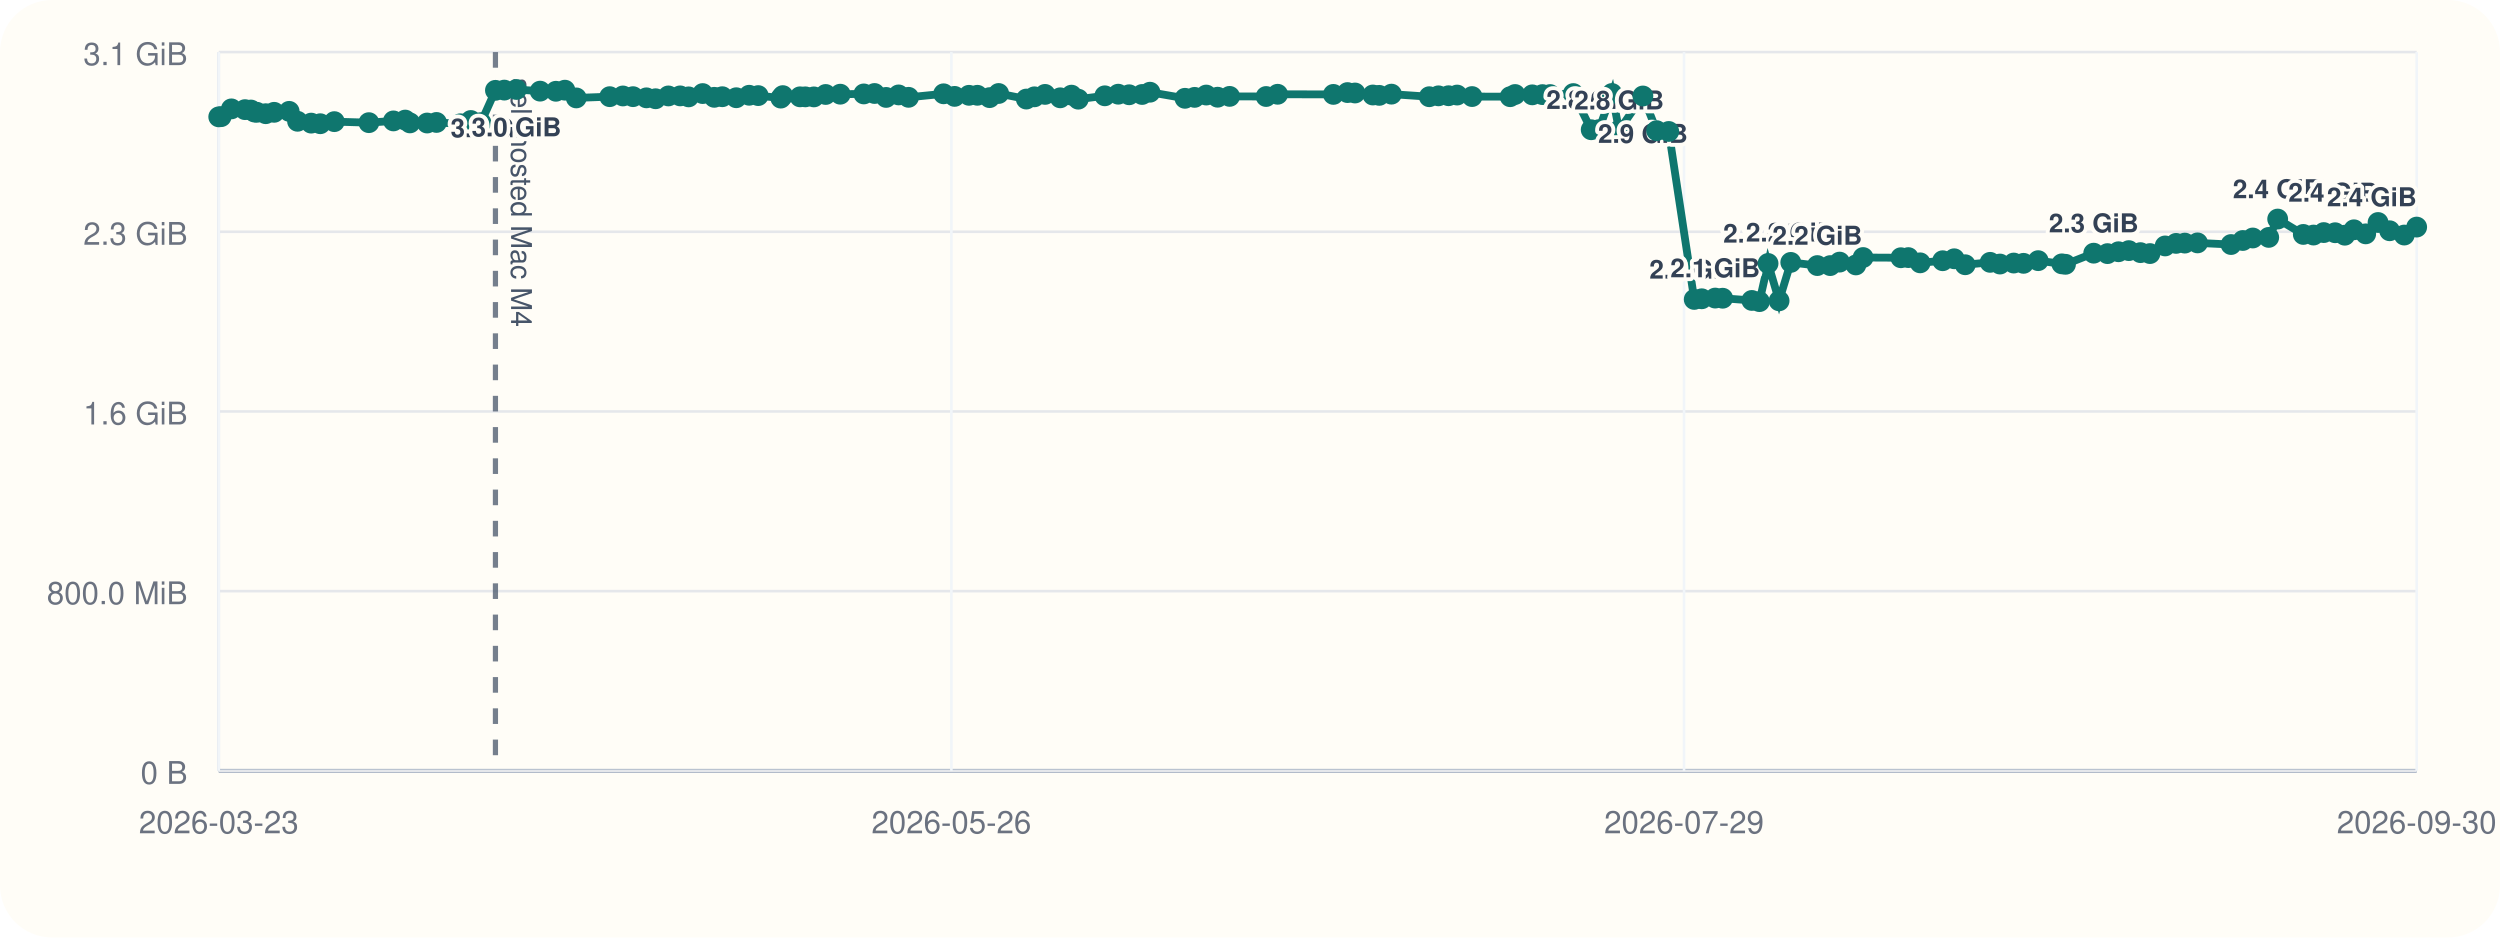
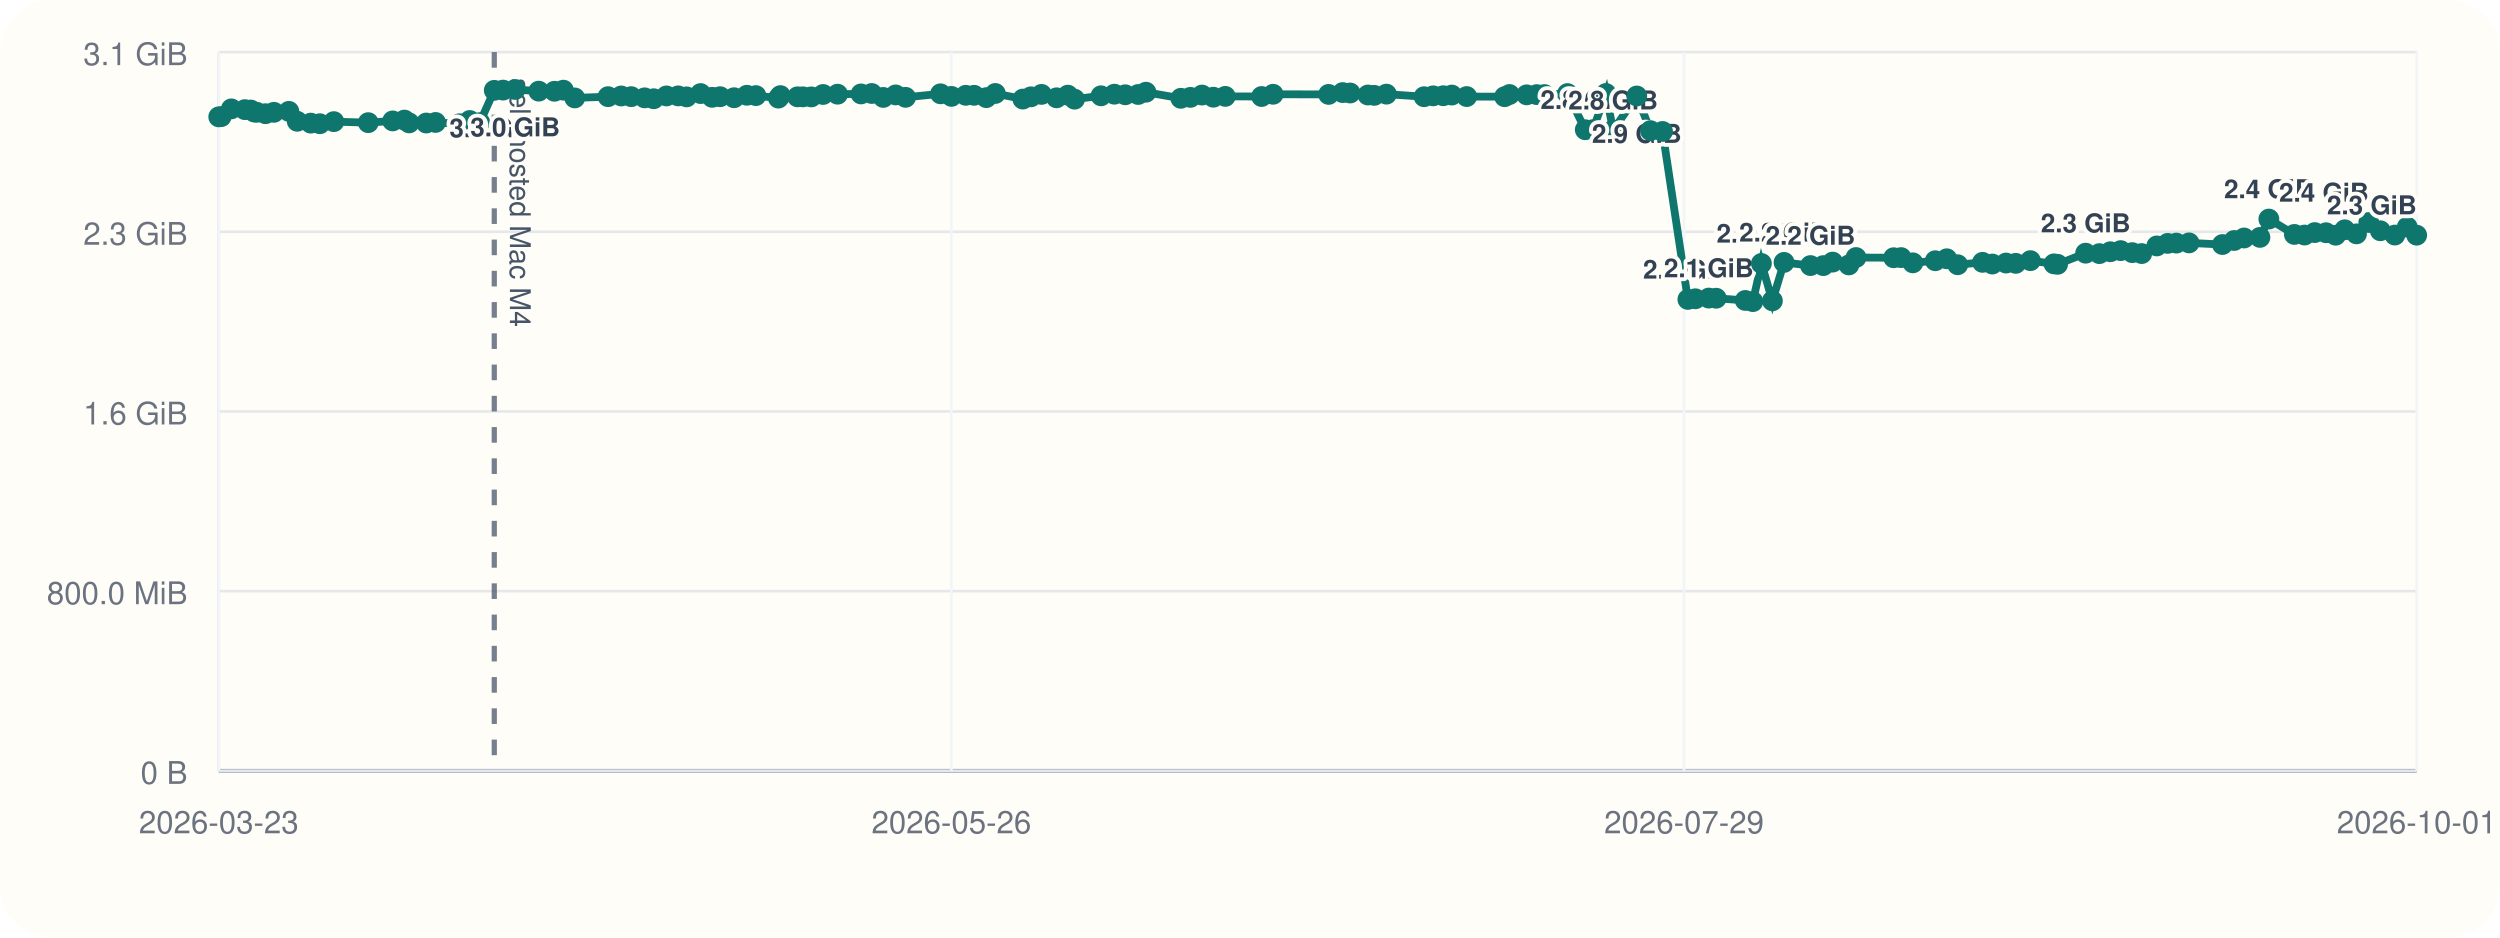
<svg xmlns="http://www.w3.org/2000/svg" viewBox="0 0 960 360">
  <rect width="960" height="360" rx="20" fill="#fffdf7" />
  <line x1="84" y1="296" x2="928" y2="296" stroke="#cbd5e1" stroke-width="1" />
  <line x1="84" y1="20" x2="84" y2="296" stroke="#cbd5e1" stroke-width="1" />
  <line x1="84" y1="296.00" x2="928" y2="296.00" stroke="#94a3b8" stroke-width="1.5" />
  <line x1="84" y1="296.00" x2="928" y2="296.00" stroke="#e5e7eb" stroke-width="1" />
  <text x="72" y="301.00" text-anchor="end" font-size="12" font-family="Helvetica, Arial, sans-serif" fill="#6b7280">0 B</text>
  <line x1="84" y1="227.00" x2="928" y2="227.00" stroke="#e5e7eb" stroke-width="1" />
  <text x="72" y="232.00" text-anchor="end" font-size="12" font-family="Helvetica, Arial, sans-serif" fill="#6b7280">800.0 MiB</text>
  <line x1="84" y1="158.00" x2="928" y2="158.00" stroke="#e5e7eb" stroke-width="1" />
  <text x="72" y="163.00" text-anchor="end" font-size="12" font-family="Helvetica, Arial, sans-serif" fill="#6b7280">1.6 GiB</text>
  <line x1="84" y1="89.00" x2="928" y2="89.00" stroke="#e5e7eb" stroke-width="1" />
  <text x="72" y="94.00" text-anchor="end" font-size="12" font-family="Helvetica, Arial, sans-serif" fill="#6b7280">2.3 GiB</text>
  <line x1="84" y1="20.00" x2="928" y2="20.00" stroke="#e5e7eb" stroke-width="1" />
  <text x="72" y="25.00" text-anchor="end" font-size="12" font-family="Helvetica, Arial, sans-serif" fill="#6b7280">3.1 GiB</text>
  <line x1="84.00" y1="20" x2="84.00" y2="296" stroke="#f1f5f9" stroke-width="1" />
  <text x="84.00" y="320" text-anchor="middle" font-size="12" font-family="Helvetica, Arial, sans-serif" fill="#6b7280">2026-03-23</text>
  <line x1="365.33" y1="20" x2="365.33" y2="296" stroke="#f1f5f9" stroke-width="1" />
  <text x="365.33" y="320" text-anchor="middle" font-size="12" font-family="Helvetica, Arial, sans-serif" fill="#6b7280">2026-05-26</text>
  <line x1="646.67" y1="20" x2="646.67" y2="296" stroke="#f1f5f9" stroke-width="1" />
  <text x="646.67" y="320" text-anchor="middle" font-size="12" font-family="Helvetica, Arial, sans-serif" fill="#6b7280">2026-07-29</text>
  <line x1="928.00" y1="20" x2="928.00" y2="296" stroke="#f1f5f9" stroke-width="1" />
-   <text x="928.00" y="320" text-anchor="middle" font-size="12" font-family="Helvetica, Arial, sans-serif" fill="#6b7280">2026-09-30</text>
-   <line x1="190.25" y1="20" x2="190.25" y2="296" stroke="#475569" stroke-width="2" stroke-dasharray="6 6" opacity="0.75" />
-   <text x="196.25" y="30" transform="rotate(90 196.25 30)" font-size="11" font-family="Helvetica, Arial, sans-serif" fill="#475569">self-hosted Mac M4</text>
-   <polyline fill="none" stroke="#0f766e" stroke-width="3" points="84.00,44.87 84.92,44.79 88.86,41.81 94.08,42.10 96.36,42.25 97.71,43.02 98.65,43.12 102.04,43.66 105.27,43.13 111.04,42.76 114.26,46.57 119.50,47.28 122.99,47.51 128.38,46.71 141.66,47.10 151.08,46.43 155.60,46.11 157.42,47.19 164.02,47.24 167.61,47.02 176.80,47.53 180.80,46.27 184.68,47.09 190.25,34.69 193.66,34.60 198.31,34.36 207.41,35.00 213.47,35.05 216.92,34.63 221.29,37.60 234.13,37.12 239.20,36.85 243.08,37.12 248.23,37.57 251.75,37.92 256.66,36.84 261.18,36.82 264.43,37.20 269.83,35.93 274.28,37.37 277.36,37.14 282.73,37.53 287.68,36.58 291.15,36.71 299.83,37.67 300.60,36.72 307.20,37.18 309.25,37.19 312.53,37.21 317.06,36.28 322.66,36.17 331.71,36.07 335.82,35.90 340.27,37.41 345.07,36.45 348.88,37.37 362.35,36.02 366.57,37.01 372.09,36.60 375.31,36.59 380.01,37.49 383.48,35.90 394.11,38.04 397.22,37.18 401.30,36.25 407.12,37.56 411.46,36.54 414.06,38.08 424.25,36.79 429.40,36.17 433.59,36.39 438.57,36.28 441.59,35.41 455.03,37.75 458.73,37.39 463.20,36.50 467.57,37.33 472.17,37.01 486.19,37.06 490.61,36.20 512.02,36.25 517.44,35.55 520.32,35.71 527.17,36.48 529.63,36.62 534.32,36.15 548.84,37.14 552.37,36.80 556.24,36.76 559.53,36.50 565.27,37.08 579.90,37.13 581.79,36.29 588.39,36.42 592.29,36.33 595.23,36.31 604.15,35.93 611.02,49.82 613.96,49.79 618.99,35.90 621.73,50.03 630.87,36.86 636.14,50.17 640.80,50.48 650.58,114.98 653.47,114.73 658.63,114.46 661.50,114.52 672.70,115.37 675.63,115.82 678.93,101.17 683.17,115.52 687.66,100.76 697.85,101.98 702.80,101.99 706.41,100.65 712.66,101.73 715.43,98.89 729.94,98.97 732.80,98.92 737.34,100.93 745.99,100.12 750.42,99.37 754.64,101.66 764.21,100.74 767.99,101.39 773.28,101.01 777.04,101.12 782.67,100.09 791.75,101.32 793.15,101.49 803.98,97.22 809.27,97.39 813.51,96.67 817.47,96.24 821.94,97.01 825.59,97.37 831.41,94.44 835.62,93.46 838.97,93.35 843.85,93.27 856.72,93.90 861.24,92.35 865.07,91.39 871.19,91.16 874.63,84.12 884.47,90.02 888.39,90.26 892.33,89.31 896.69,89.37 900.40,90.32 903.92,88.24 908.43,89.80 913.17,85.44 917.63,88.61 923.23,90.26 928.00,87.20" />
+   <text x="928.00" y="320" text-anchor="middle" font-size="12" font-family="Helvetica, Arial, sans-serif" fill="#6b7280">2026-10-01</text>
+   <line x1="189.80" y1="20" x2="189.80" y2="296" stroke="#475569" stroke-width="2" stroke-dasharray="6 6" opacity="0.75" />
+   <text x="195.80" y="30" transform="rotate(90 195.80 30)" font-size="11" font-family="Helvetica, Arial, sans-serif" fill="#475569">self-hosted Mac M4</text>
+   <polyline fill="none" stroke="#0f766e" stroke-width="3" points="84.00,44.87 84.92,44.79 88.84,41.81 94.04,42.10 96.30,42.25 97.65,43.02 98.59,43.12 101.96,43.66 105.18,43.13 110.92,42.76 114.13,46.57 119.34,47.28 122.82,47.51 128.19,46.71 141.41,47.10 150.79,46.43 155.30,46.11 157.11,47.19 163.68,47.24 167.25,47.02 176.40,47.53 180.38,46.27 184.25,47.09 189.80,34.69 193.19,34.60 197.82,34.36 206.88,35.00 212.92,35.05 216.35,34.63 220.70,37.60 233.49,37.12 238.54,36.85 242.39,37.12 247.53,37.57 251.03,37.92 255.92,36.84 260.42,36.82 263.66,37.20 269.03,35.93 273.46,37.37 276.53,37.14 281.88,37.53 286.81,36.58 290.26,36.71 298.91,37.67 299.67,36.72 306.24,37.18 308.28,37.19 311.55,37.21 316.06,36.28 321.63,36.17 330.64,36.07 334.74,35.90 339.17,37.41 343.95,36.45 347.74,37.37 361.16,36.02 365.35,37.01 370.86,36.60 374.06,36.59 378.74,37.49 382.20,35.90 392.78,38.04 395.88,37.18 399.94,36.25 405.73,37.56 410.05,36.54 412.64,38.08 422.79,36.79 427.92,36.17 432.09,36.39 437.05,36.28 440.05,35.41 453.44,37.75 457.12,37.39 461.57,36.50 465.93,37.33 470.51,37.01 484.46,37.06 488.87,36.20 510.18,36.25 515.58,35.55 518.45,35.71 525.27,36.48 527.72,36.62 532.39,36.15 546.85,37.14 550.36,36.80 554.21,36.76 557.49,36.50 563.21,37.08 577.77,37.13 579.65,36.29 586.23,36.42 590.11,36.33 593.04,36.31 601.92,35.93 608.75,49.82 611.69,49.79 616.70,35.90 619.43,50.03 628.52,36.86 633.77,50.17 638.41,50.48 648.14,114.98 651.03,114.73 656.17,114.46 659.02,114.52 670.18,115.37 673.09,115.82 676.38,101.17 680.60,115.52 685.07,100.76 695.22,101.98 700.15,101.99 703.74,100.65 709.96,101.73 712.72,98.89 727.17,98.97 730.02,98.92 734.54,100.93 743.15,100.12 747.57,99.37 751.76,101.66 761.29,100.74 765.06,101.39 770.33,101.01 774.06,101.12 779.67,100.09 788.72,101.32 790.11,101.49 800.89,97.22 806.16,97.39 810.38,96.67 814.33,96.24 818.78,97.01 822.41,97.37 828.21,94.44 832.39,93.46 835.73,93.35 840.59,93.27 853.41,93.90 857.91,92.35 861.72,91.39 867.81,91.16 871.24,84.12 881.04,90.02 884.94,90.26 888.86,89.31 893.21,89.37 896.90,90.32 900.40,88.24 904.89,89.80 909.61,85.44 914.05,88.61 919.63,90.26 924.38,87.20 928.00,90.31" />
  <circle cx="84.00" cy="44.87" r="4" fill="#0f766e" />
  <circle cx="84.92" cy="44.79" r="4" fill="#0f766e" />
-   <circle cx="88.86" cy="41.81" r="4" fill="#0f766e" />
-   <circle cx="94.08" cy="42.10" r="4" fill="#0f766e" />
-   <circle cx="96.36" cy="42.25" r="4" fill="#0f766e" />
-   <circle cx="97.71" cy="43.02" r="4" fill="#0f766e" />
-   <circle cx="98.65" cy="43.12" r="4" fill="#0f766e" />
-   <circle cx="102.04" cy="43.66" r="4" fill="#0f766e" />
-   <circle cx="105.27" cy="43.13" r="4" fill="#0f766e" />
-   <circle cx="111.04" cy="42.76" r="4" fill="#0f766e" />
-   <circle cx="114.26" cy="46.57" r="4" fill="#0f766e" />
-   <circle cx="119.50" cy="47.28" r="4" fill="#0f766e" />
-   <circle cx="122.99" cy="47.51" r="4" fill="#0f766e" />
-   <circle cx="128.38" cy="46.71" r="4" fill="#0f766e" />
-   <circle cx="141.66" cy="47.10" r="4" fill="#0f766e" />
-   <circle cx="151.08" cy="46.43" r="4" fill="#0f766e" />
-   <circle cx="155.60" cy="46.11" r="4" fill="#0f766e" />
-   <circle cx="157.42" cy="47.19" r="4" fill="#0f766e" />
-   <circle cx="164.02" cy="47.24" r="4" fill="#0f766e" />
-   <circle cx="167.61" cy="47.02" r="4" fill="#0f766e" />
-   <circle cx="176.80" cy="47.53" r="4" fill="#0f766e" />
-   <circle cx="180.80" cy="46.27" r="4" fill="#0f766e" />
-   <circle cx="184.68" cy="47.09" r="4" fill="#0f766e" />
-   <circle cx="190.25" cy="34.69" r="4" fill="#0f766e" />
-   <text x="190.25" y="52.69" text-anchor="middle" font-size="10" font-family="Helvetica, Arial, sans-serif" font-weight="600" paint-order="stroke" stroke="#fffdf7" stroke-width="3" stroke-linejoin="round" fill="#334155">3.0 GiB</text>
-   <circle cx="193.66" cy="34.60" r="4" fill="#0f766e" />
-   <circle cx="198.31" cy="34.36" r="4" fill="#0f766e" />
-   <text x="198.31" y="52.36" text-anchor="middle" font-size="10" font-family="Helvetica, Arial, sans-serif" font-weight="600" paint-order="stroke" stroke="#fffdf7" stroke-width="3" stroke-linejoin="round" fill="#334155">3.0 GiB</text>
-   <circle cx="207.41" cy="35.00" r="4" fill="#0f766e" />
-   <circle cx="213.47" cy="35.05" r="4" fill="#0f766e" />
-   <circle cx="216.92" cy="34.63" r="4" fill="#0f766e" />
-   <circle cx="221.29" cy="37.60" r="4" fill="#0f766e" />
-   <circle cx="234.13" cy="37.12" r="4" fill="#0f766e" />
-   <circle cx="239.20" cy="36.85" r="4" fill="#0f766e" />
-   <circle cx="243.08" cy="37.12" r="4" fill="#0f766e" />
-   <circle cx="248.23" cy="37.57" r="4" fill="#0f766e" />
-   <circle cx="251.75" cy="37.92" r="4" fill="#0f766e" />
-   <circle cx="256.66" cy="36.84" r="4" fill="#0f766e" />
-   <circle cx="261.18" cy="36.82" r="4" fill="#0f766e" />
-   <circle cx="264.43" cy="37.20" r="4" fill="#0f766e" />
-   <circle cx="269.83" cy="35.93" r="4" fill="#0f766e" />
-   <circle cx="274.28" cy="37.37" r="4" fill="#0f766e" />
-   <circle cx="277.36" cy="37.14" r="4" fill="#0f766e" />
-   <circle cx="282.73" cy="37.53" r="4" fill="#0f766e" />
-   <circle cx="287.68" cy="36.58" r="4" fill="#0f766e" />
-   <circle cx="291.15" cy="36.71" r="4" fill="#0f766e" />
-   <circle cx="299.83" cy="37.67" r="4" fill="#0f766e" />
-   <circle cx="300.60" cy="36.72" r="4" fill="#0f766e" />
-   <circle cx="307.20" cy="37.18" r="4" fill="#0f766e" />
-   <circle cx="309.25" cy="37.19" r="4" fill="#0f766e" />
-   <circle cx="312.53" cy="37.21" r="4" fill="#0f766e" />
-   <circle cx="317.06" cy="36.28" r="4" fill="#0f766e" />
-   <circle cx="322.66" cy="36.17" r="4" fill="#0f766e" />
-   <circle cx="331.71" cy="36.07" r="4" fill="#0f766e" />
-   <circle cx="335.82" cy="35.90" r="4" fill="#0f766e" />
-   <circle cx="340.27" cy="37.41" r="4" fill="#0f766e" />
-   <circle cx="345.07" cy="36.45" r="4" fill="#0f766e" />
-   <circle cx="348.88" cy="37.37" r="4" fill="#0f766e" />
-   <circle cx="362.35" cy="36.02" r="4" fill="#0f766e" />
-   <circle cx="366.57" cy="37.01" r="4" fill="#0f766e" />
-   <circle cx="372.09" cy="36.60" r="4" fill="#0f766e" />
-   <circle cx="375.31" cy="36.59" r="4" fill="#0f766e" />
-   <circle cx="380.01" cy="37.49" r="4" fill="#0f766e" />
-   <circle cx="383.48" cy="35.90" r="4" fill="#0f766e" />
-   <circle cx="394.11" cy="38.04" r="4" fill="#0f766e" />
-   <circle cx="397.22" cy="37.18" r="4" fill="#0f766e" />
-   <circle cx="401.30" cy="36.25" r="4" fill="#0f766e" />
-   <circle cx="407.12" cy="37.56" r="4" fill="#0f766e" />
-   <circle cx="411.46" cy="36.54" r="4" fill="#0f766e" />
-   <circle cx="414.06" cy="38.08" r="4" fill="#0f766e" />
-   <circle cx="424.25" cy="36.79" r="4" fill="#0f766e" />
-   <circle cx="429.40" cy="36.17" r="4" fill="#0f766e" />
-   <circle cx="433.59" cy="36.39" r="4" fill="#0f766e" />
-   <circle cx="438.57" cy="36.28" r="4" fill="#0f766e" />
-   <circle cx="441.59" cy="35.41" r="4" fill="#0f766e" />
-   <circle cx="455.03" cy="37.75" r="4" fill="#0f766e" />
-   <circle cx="458.73" cy="37.39" r="4" fill="#0f766e" />
-   <circle cx="463.20" cy="36.50" r="4" fill="#0f766e" />
-   <circle cx="467.57" cy="37.33" r="4" fill="#0f766e" />
-   <circle cx="472.17" cy="37.01" r="4" fill="#0f766e" />
-   <circle cx="486.19" cy="37.06" r="4" fill="#0f766e" />
-   <circle cx="490.61" cy="36.20" r="4" fill="#0f766e" />
-   <circle cx="512.02" cy="36.25" r="4" fill="#0f766e" />
-   <circle cx="517.44" cy="35.55" r="4" fill="#0f766e" />
-   <circle cx="520.32" cy="35.71" r="4" fill="#0f766e" />
-   <circle cx="527.17" cy="36.48" r="4" fill="#0f766e" />
-   <circle cx="529.63" cy="36.62" r="4" fill="#0f766e" />
-   <circle cx="534.32" cy="36.15" r="4" fill="#0f766e" />
-   <circle cx="548.84" cy="37.14" r="4" fill="#0f766e" />
-   <circle cx="552.37" cy="36.80" r="4" fill="#0f766e" />
-   <circle cx="556.24" cy="36.76" r="4" fill="#0f766e" />
-   <circle cx="559.53" cy="36.50" r="4" fill="#0f766e" />
-   <circle cx="565.27" cy="37.08" r="4" fill="#0f766e" />
-   <circle cx="579.90" cy="37.13" r="4" fill="#0f766e" />
-   <circle cx="581.79" cy="36.29" r="4" fill="#0f766e" />
-   <circle cx="588.39" cy="36.42" r="4" fill="#0f766e" />
-   <circle cx="592.29" cy="36.33" r="4" fill="#0f766e" />
-   <circle cx="595.23" cy="36.31" r="4" fill="#0f766e" />
-   <circle cx="604.15" cy="35.93" r="4" fill="#0f766e" />
-   <circle cx="611.02" cy="49.82" r="4" fill="#0f766e" />
-   <text x="611.02" y="41.82" text-anchor="middle" font-size="10" font-family="Helvetica, Arial, sans-serif" font-weight="600" paint-order="stroke" stroke="#fffdf7" stroke-width="3" stroke-linejoin="round" fill="#334155">2.8 GiB</text>
-   <circle cx="613.96" cy="49.79" r="4" fill="#0f766e" />
-   <circle cx="618.99" cy="35.90" r="4" fill="#0f766e" />
-   <circle cx="621.73" cy="50.03" r="4" fill="#0f766e" />
-   <text x="621.73" y="42.03" text-anchor="middle" font-size="10" font-family="Helvetica, Arial, sans-serif" font-weight="600" paint-order="stroke" stroke="#fffdf7" stroke-width="3" stroke-linejoin="round" fill="#334155">2.8 GiB</text>
-   <circle cx="630.87" cy="36.86" r="4" fill="#0f766e" />
-   <text x="630.87" y="54.86" text-anchor="middle" font-size="10" font-family="Helvetica, Arial, sans-serif" font-weight="600" paint-order="stroke" stroke="#fffdf7" stroke-width="3" stroke-linejoin="round" fill="#334155">2.9 GiB</text>
-   <circle cx="636.14" cy="50.17" r="4" fill="#0f766e" />
-   <circle cx="640.80" cy="50.48" r="4" fill="#0f766e" />
-   <circle cx="650.58" cy="114.98" r="4" fill="#0f766e" />
-   <text x="650.58" y="106.98" text-anchor="middle" font-size="10" font-family="Helvetica, Arial, sans-serif" font-weight="600" paint-order="stroke" stroke="#fffdf7" stroke-width="3" stroke-linejoin="round" fill="#334155">2.0 GiB</text>
-   <circle cx="653.47" cy="114.73" r="4" fill="#0f766e" />
-   <circle cx="658.63" cy="114.46" r="4" fill="#0f766e" />
-   <text x="658.63" y="106.46" text-anchor="middle" font-size="10" font-family="Helvetica, Arial, sans-serif" font-weight="600" paint-order="stroke" stroke="#fffdf7" stroke-width="3" stroke-linejoin="round" fill="#334155">2.1 GiB</text>
-   <circle cx="661.50" cy="114.52" r="4" fill="#0f766e" />
-   <circle cx="672.70" cy="115.37" r="4" fill="#0f766e" />
-   <circle cx="675.63" cy="115.82" r="4" fill="#0f766e" />
-   <circle cx="678.93" cy="101.17" r="4" fill="#0f766e" />
-   <text x="678.93" y="93.17" text-anchor="middle" font-size="10" font-family="Helvetica, Arial, sans-serif" font-weight="600" paint-order="stroke" stroke="#fffdf7" stroke-width="3" stroke-linejoin="round" fill="#334155">2.2 GiB</text>
-   <circle cx="683.17" cy="115.52" r="4" fill="#0f766e" />
-   <circle cx="687.66" cy="100.76" r="4" fill="#0f766e" />
-   <text x="687.66" y="92.76" text-anchor="middle" font-size="10" font-family="Helvetica, Arial, sans-serif" font-weight="600" paint-order="stroke" stroke="#fffdf7" stroke-width="3" stroke-linejoin="round" fill="#334155">2.2 GiB</text>
-   <circle cx="697.85" cy="101.98" r="4" fill="#0f766e" />
-   <text x="697.85" y="93.98" text-anchor="middle" font-size="10" font-family="Helvetica, Arial, sans-serif" font-weight="600" paint-order="stroke" stroke="#fffdf7" stroke-width="3" stroke-linejoin="round" fill="#334155">2.2 GiB</text>
-   <circle cx="702.80" cy="101.99" r="4" fill="#0f766e" />
-   <circle cx="706.41" cy="100.65" r="4" fill="#0f766e" />
-   <circle cx="712.66" cy="101.73" r="4" fill="#0f766e" />
-   <circle cx="715.43" cy="98.89" r="4" fill="#0f766e" />
-   <circle cx="729.94" cy="98.97" r="4" fill="#0f766e" />
-   <circle cx="732.80" cy="98.92" r="4" fill="#0f766e" />
-   <circle cx="737.34" cy="100.93" r="4" fill="#0f766e" />
-   <circle cx="745.99" cy="100.12" r="4" fill="#0f766e" />
-   <circle cx="750.42" cy="99.37" r="4" fill="#0f766e" />
-   <circle cx="754.64" cy="101.66" r="4" fill="#0f766e" />
-   <circle cx="764.21" cy="100.74" r="4" fill="#0f766e" />
-   <circle cx="767.99" cy="101.39" r="4" fill="#0f766e" />
-   <circle cx="773.28" cy="101.01" r="4" fill="#0f766e" />
-   <circle cx="777.04" cy="101.12" r="4" fill="#0f766e" />
-   <circle cx="782.67" cy="100.09" r="4" fill="#0f766e" />
-   <circle cx="791.75" cy="101.32" r="4" fill="#0f766e" />
-   <circle cx="793.15" cy="101.49" r="4" fill="#0f766e" />
-   <circle cx="803.98" cy="97.22" r="4" fill="#0f766e" />
-   <text x="803.98" y="89.22" text-anchor="middle" font-size="10" font-family="Helvetica, Arial, sans-serif" font-weight="600" paint-order="stroke" stroke="#fffdf7" stroke-width="3" stroke-linejoin="round" fill="#334155">2.3 GiB</text>
-   <circle cx="809.27" cy="97.39" r="4" fill="#0f766e" />
-   <circle cx="813.51" cy="96.67" r="4" fill="#0f766e" />
-   <circle cx="817.47" cy="96.24" r="4" fill="#0f766e" />
-   <circle cx="821.94" cy="97.01" r="4" fill="#0f766e" />
-   <circle cx="825.59" cy="97.37" r="4" fill="#0f766e" />
-   <circle cx="831.41" cy="94.44" r="4" fill="#0f766e" />
-   <circle cx="835.62" cy="93.46" r="4" fill="#0f766e" />
-   <circle cx="838.97" cy="93.35" r="4" fill="#0f766e" />
-   <circle cx="843.85" cy="93.27" r="4" fill="#0f766e" />
-   <circle cx="856.72" cy="93.90" r="4" fill="#0f766e" />
-   <circle cx="861.24" cy="92.35" r="4" fill="#0f766e" />
-   <circle cx="865.07" cy="91.39" r="4" fill="#0f766e" />
-   <circle cx="871.19" cy="91.16" r="4" fill="#0f766e" />
-   <circle cx="874.63" cy="84.12" r="4" fill="#0f766e" />
-   <text x="874.63" y="76.12" text-anchor="middle" font-size="10" font-family="Helvetica, Arial, sans-serif" font-weight="600" paint-order="stroke" stroke="#fffdf7" stroke-width="3" stroke-linejoin="round" fill="#334155">2.4 GiB</text>
-   <circle cx="884.47" cy="90.02" r="4" fill="#0f766e" />
-   <circle cx="888.39" cy="90.26" r="4" fill="#0f766e" />
-   <circle cx="892.33" cy="89.31" r="4" fill="#0f766e" />
-   <circle cx="896.69" cy="89.37" r="4" fill="#0f766e" />
-   <circle cx="900.40" cy="90.32" r="4" fill="#0f766e" />
-   <circle cx="903.92" cy="88.24" r="4" fill="#0f766e" />
-   <circle cx="908.43" cy="89.80" r="4" fill="#0f766e" />
-   <circle cx="913.17" cy="85.44" r="4" fill="#0f766e" />
-   <text x="913.17" y="77.44" text-anchor="end" font-size="10" font-family="Helvetica, Arial, sans-serif" font-weight="600" paint-order="stroke" stroke="#fffdf7" stroke-width="3" stroke-linejoin="round" fill="#334155">2.4 GiB</text>
-   <circle cx="917.63" cy="88.61" r="4" fill="#0f766e" />
-   <circle cx="923.23" cy="90.26" r="4" fill="#0f766e" />
-   <circle cx="928.00" cy="87.20" r="4" fill="#0f766e" />
-   <text x="928.00" y="79.20" text-anchor="end" font-size="10" font-family="Helvetica, Arial, sans-serif" font-weight="600" paint-order="stroke" stroke="#fffdf7" stroke-width="3" stroke-linejoin="round" fill="#334155">2.4 GiB</text>
+   <circle cx="88.84" cy="41.81" r="4" fill="#0f766e" />
+   <circle cx="94.04" cy="42.10" r="4" fill="#0f766e" />
+   <circle cx="96.30" cy="42.25" r="4" fill="#0f766e" />
+   <circle cx="97.65" cy="43.02" r="4" fill="#0f766e" />
+   <circle cx="98.59" cy="43.12" r="4" fill="#0f766e" />
+   <circle cx="101.96" cy="43.66" r="4" fill="#0f766e" />
+   <circle cx="105.18" cy="43.13" r="4" fill="#0f766e" />
+   <circle cx="110.92" cy="42.76" r="4" fill="#0f766e" />
+   <circle cx="114.13" cy="46.57" r="4" fill="#0f766e" />
+   <circle cx="119.34" cy="47.28" r="4" fill="#0f766e" />
+   <circle cx="122.82" cy="47.51" r="4" fill="#0f766e" />
+   <circle cx="128.19" cy="46.71" r="4" fill="#0f766e" />
+   <circle cx="141.41" cy="47.10" r="4" fill="#0f766e" />
+   <circle cx="150.79" cy="46.43" r="4" fill="#0f766e" />
+   <circle cx="155.30" cy="46.11" r="4" fill="#0f766e" />
+   <circle cx="157.11" cy="47.19" r="4" fill="#0f766e" />
+   <circle cx="163.68" cy="47.24" r="4" fill="#0f766e" />
+   <circle cx="167.25" cy="47.02" r="4" fill="#0f766e" />
+   <circle cx="176.40" cy="47.53" r="4" fill="#0f766e" />
+   <circle cx="180.38" cy="46.27" r="4" fill="#0f766e" />
+   <circle cx="184.25" cy="47.09" r="4" fill="#0f766e" />
+   <circle cx="189.80" cy="34.69" r="4" fill="#0f766e" />
+   <text x="189.80" y="52.69" text-anchor="middle" font-size="10" font-family="Helvetica, Arial, sans-serif" font-weight="600" paint-order="stroke" stroke="#fffdf7" stroke-width="3" stroke-linejoin="round" fill="#334155">3.0 GiB</text>
+   <circle cx="193.19" cy="34.60" r="4" fill="#0f766e" />
+   <circle cx="197.82" cy="34.36" r="4" fill="#0f766e" />
+   <text x="197.82" y="52.36" text-anchor="middle" font-size="10" font-family="Helvetica, Arial, sans-serif" font-weight="600" paint-order="stroke" stroke="#fffdf7" stroke-width="3" stroke-linejoin="round" fill="#334155">3.0 GiB</text>
+   <circle cx="206.88" cy="35.00" r="4" fill="#0f766e" />
+   <circle cx="212.92" cy="35.05" r="4" fill="#0f766e" />
+   <circle cx="216.35" cy="34.63" r="4" fill="#0f766e" />
+   <circle cx="220.70" cy="37.60" r="4" fill="#0f766e" />
+   <circle cx="233.49" cy="37.12" r="4" fill="#0f766e" />
+   <circle cx="238.54" cy="36.85" r="4" fill="#0f766e" />
+   <circle cx="242.39" cy="37.12" r="4" fill="#0f766e" />
+   <circle cx="247.53" cy="37.57" r="4" fill="#0f766e" />
+   <circle cx="251.03" cy="37.92" r="4" fill="#0f766e" />
+   <circle cx="255.92" cy="36.84" r="4" fill="#0f766e" />
+   <circle cx="260.42" cy="36.82" r="4" fill="#0f766e" />
+   <circle cx="263.66" cy="37.20" r="4" fill="#0f766e" />
+   <circle cx="269.03" cy="35.93" r="4" fill="#0f766e" />
+   <circle cx="273.46" cy="37.37" r="4" fill="#0f766e" />
+   <circle cx="276.53" cy="37.14" r="4" fill="#0f766e" />
+   <circle cx="281.88" cy="37.53" r="4" fill="#0f766e" />
+   <circle cx="286.81" cy="36.58" r="4" fill="#0f766e" />
+   <circle cx="290.26" cy="36.71" r="4" fill="#0f766e" />
+   <circle cx="298.91" cy="37.67" r="4" fill="#0f766e" />
+   <circle cx="299.67" cy="36.72" r="4" fill="#0f766e" />
+   <circle cx="306.24" cy="37.18" r="4" fill="#0f766e" />
+   <circle cx="308.28" cy="37.19" r="4" fill="#0f766e" />
+   <circle cx="311.55" cy="37.21" r="4" fill="#0f766e" />
+   <circle cx="316.06" cy="36.28" r="4" fill="#0f766e" />
+   <circle cx="321.63" cy="36.17" r="4" fill="#0f766e" />
+   <circle cx="330.64" cy="36.07" r="4" fill="#0f766e" />
+   <circle cx="334.74" cy="35.90" r="4" fill="#0f766e" />
+   <circle cx="339.17" cy="37.41" r="4" fill="#0f766e" />
+   <circle cx="343.95" cy="36.45" r="4" fill="#0f766e" />
+   <circle cx="347.74" cy="37.37" r="4" fill="#0f766e" />
+   <circle cx="361.16" cy="36.02" r="4" fill="#0f766e" />
+   <circle cx="365.35" cy="37.01" r="4" fill="#0f766e" />
+   <circle cx="370.86" cy="36.60" r="4" fill="#0f766e" />
+   <circle cx="374.06" cy="36.59" r="4" fill="#0f766e" />
+   <circle cx="378.74" cy="37.49" r="4" fill="#0f766e" />
+   <circle cx="382.20" cy="35.90" r="4" fill="#0f766e" />
+   <circle cx="392.78" cy="38.04" r="4" fill="#0f766e" />
+   <circle cx="395.88" cy="37.18" r="4" fill="#0f766e" />
+   <circle cx="399.94" cy="36.25" r="4" fill="#0f766e" />
+   <circle cx="405.73" cy="37.56" r="4" fill="#0f766e" />
+   <circle cx="410.05" cy="36.54" r="4" fill="#0f766e" />
+   <circle cx="412.64" cy="38.08" r="4" fill="#0f766e" />
+   <circle cx="422.79" cy="36.79" r="4" fill="#0f766e" />
+   <circle cx="427.92" cy="36.17" r="4" fill="#0f766e" />
+   <circle cx="432.09" cy="36.39" r="4" fill="#0f766e" />
+   <circle cx="437.05" cy="36.28" r="4" fill="#0f766e" />
+   <circle cx="440.05" cy="35.41" r="4" fill="#0f766e" />
+   <circle cx="453.44" cy="37.75" r="4" fill="#0f766e" />
+   <circle cx="457.12" cy="37.39" r="4" fill="#0f766e" />
+   <circle cx="461.57" cy="36.50" r="4" fill="#0f766e" />
+   <circle cx="465.93" cy="37.33" r="4" fill="#0f766e" />
+   <circle cx="470.51" cy="37.01" r="4" fill="#0f766e" />
+   <circle cx="484.46" cy="37.06" r="4" fill="#0f766e" />
+   <circle cx="488.87" cy="36.20" r="4" fill="#0f766e" />
+   <circle cx="510.18" cy="36.25" r="4" fill="#0f766e" />
+   <circle cx="515.58" cy="35.55" r="4" fill="#0f766e" />
+   <circle cx="518.45" cy="35.71" r="4" fill="#0f766e" />
+   <circle cx="525.27" cy="36.48" r="4" fill="#0f766e" />
+   <circle cx="527.72" cy="36.62" r="4" fill="#0f766e" />
+   <circle cx="532.39" cy="36.15" r="4" fill="#0f766e" />
+   <circle cx="546.85" cy="37.14" r="4" fill="#0f766e" />
+   <circle cx="550.36" cy="36.80" r="4" fill="#0f766e" />
+   <circle cx="554.21" cy="36.76" r="4" fill="#0f766e" />
+   <circle cx="557.49" cy="36.50" r="4" fill="#0f766e" />
+   <circle cx="563.21" cy="37.08" r="4" fill="#0f766e" />
+   <circle cx="577.77" cy="37.13" r="4" fill="#0f766e" />
+   <circle cx="579.65" cy="36.29" r="4" fill="#0f766e" />
+   <circle cx="586.23" cy="36.42" r="4" fill="#0f766e" />
+   <circle cx="590.11" cy="36.33" r="4" fill="#0f766e" />
+   <circle cx="593.04" cy="36.31" r="4" fill="#0f766e" />
+   <circle cx="601.92" cy="35.93" r="4" fill="#0f766e" />
+   <circle cx="608.75" cy="49.82" r="4" fill="#0f766e" />
+   <text x="608.75" y="41.82" text-anchor="middle" font-size="10" font-family="Helvetica, Arial, sans-serif" font-weight="600" paint-order="stroke" stroke="#fffdf7" stroke-width="3" stroke-linejoin="round" fill="#334155">2.8 GiB</text>
+   <circle cx="611.69" cy="49.79" r="4" fill="#0f766e" />
+   <circle cx="616.70" cy="35.90" r="4" fill="#0f766e" />
+   <circle cx="619.43" cy="50.03" r="4" fill="#0f766e" />
+   <text x="619.43" y="42.03" text-anchor="middle" font-size="10" font-family="Helvetica, Arial, sans-serif" font-weight="600" paint-order="stroke" stroke="#fffdf7" stroke-width="3" stroke-linejoin="round" fill="#334155">2.8 GiB</text>
+   <circle cx="628.52" cy="36.86" r="4" fill="#0f766e" />
+   <text x="628.52" y="54.86" text-anchor="middle" font-size="10" font-family="Helvetica, Arial, sans-serif" font-weight="600" paint-order="stroke" stroke="#fffdf7" stroke-width="3" stroke-linejoin="round" fill="#334155">2.9 GiB</text>
+   <circle cx="633.77" cy="50.17" r="4" fill="#0f766e" />
+   <circle cx="638.41" cy="50.48" r="4" fill="#0f766e" />
+   <circle cx="648.14" cy="114.98" r="4" fill="#0f766e" />
+   <text x="648.14" y="106.98" text-anchor="middle" font-size="10" font-family="Helvetica, Arial, sans-serif" font-weight="600" paint-order="stroke" stroke="#fffdf7" stroke-width="3" stroke-linejoin="round" fill="#334155">2.0 GiB</text>
+   <circle cx="651.03" cy="114.73" r="4" fill="#0f766e" />
+   <circle cx="656.17" cy="114.46" r="4" fill="#0f766e" />
+   <text x="656.17" y="106.46" text-anchor="middle" font-size="10" font-family="Helvetica, Arial, sans-serif" font-weight="600" paint-order="stroke" stroke="#fffdf7" stroke-width="3" stroke-linejoin="round" fill="#334155">2.1 GiB</text>
+   <circle cx="659.02" cy="114.52" r="4" fill="#0f766e" />
+   <circle cx="670.18" cy="115.37" r="4" fill="#0f766e" />
+   <circle cx="673.09" cy="115.82" r="4" fill="#0f766e" />
+   <circle cx="676.38" cy="101.17" r="4" fill="#0f766e" />
+   <text x="676.38" y="93.17" text-anchor="middle" font-size="10" font-family="Helvetica, Arial, sans-serif" font-weight="600" paint-order="stroke" stroke="#fffdf7" stroke-width="3" stroke-linejoin="round" fill="#334155">2.2 GiB</text>
+   <circle cx="680.60" cy="115.52" r="4" fill="#0f766e" />
+   <circle cx="685.07" cy="100.76" r="4" fill="#0f766e" />
+   <text x="685.07" y="92.76" text-anchor="middle" font-size="10" font-family="Helvetica, Arial, sans-serif" font-weight="600" paint-order="stroke" stroke="#fffdf7" stroke-width="3" stroke-linejoin="round" fill="#334155">2.2 GiB</text>
+   <circle cx="695.22" cy="101.98" r="4" fill="#0f766e" />
+   <text x="695.22" y="93.98" text-anchor="middle" font-size="10" font-family="Helvetica, Arial, sans-serif" font-weight="600" paint-order="stroke" stroke="#fffdf7" stroke-width="3" stroke-linejoin="round" fill="#334155">2.2 GiB</text>
+   <circle cx="700.15" cy="101.99" r="4" fill="#0f766e" />
+   <circle cx="703.74" cy="100.65" r="4" fill="#0f766e" />
+   <circle cx="709.96" cy="101.73" r="4" fill="#0f766e" />
+   <circle cx="712.72" cy="98.89" r="4" fill="#0f766e" />
+   <circle cx="727.17" cy="98.97" r="4" fill="#0f766e" />
+   <circle cx="730.02" cy="98.92" r="4" fill="#0f766e" />
+   <circle cx="734.54" cy="100.93" r="4" fill="#0f766e" />
+   <circle cx="743.15" cy="100.12" r="4" fill="#0f766e" />
+   <circle cx="747.57" cy="99.37" r="4" fill="#0f766e" />
+   <circle cx="751.76" cy="101.66" r="4" fill="#0f766e" />
+   <circle cx="761.29" cy="100.74" r="4" fill="#0f766e" />
+   <circle cx="765.06" cy="101.39" r="4" fill="#0f766e" />
+   <circle cx="770.33" cy="101.01" r="4" fill="#0f766e" />
+   <circle cx="774.06" cy="101.12" r="4" fill="#0f766e" />
+   <circle cx="779.67" cy="100.09" r="4" fill="#0f766e" />
+   <circle cx="788.72" cy="101.32" r="4" fill="#0f766e" />
+   <circle cx="790.11" cy="101.49" r="4" fill="#0f766e" />
+   <circle cx="800.89" cy="97.22" r="4" fill="#0f766e" />
+   <text x="800.89" y="89.22" text-anchor="middle" font-size="10" font-family="Helvetica, Arial, sans-serif" font-weight="600" paint-order="stroke" stroke="#fffdf7" stroke-width="3" stroke-linejoin="round" fill="#334155">2.3 GiB</text>
+   <circle cx="806.16" cy="97.39" r="4" fill="#0f766e" />
+   <circle cx="810.38" cy="96.67" r="4" fill="#0f766e" />
+   <circle cx="814.33" cy="96.24" r="4" fill="#0f766e" />
+   <circle cx="818.78" cy="97.01" r="4" fill="#0f766e" />
+   <circle cx="822.41" cy="97.37" r="4" fill="#0f766e" />
+   <circle cx="828.21" cy="94.44" r="4" fill="#0f766e" />
+   <circle cx="832.39" cy="93.46" r="4" fill="#0f766e" />
+   <circle cx="835.73" cy="93.35" r="4" fill="#0f766e" />
+   <circle cx="840.59" cy="93.27" r="4" fill="#0f766e" />
+   <circle cx="853.41" cy="93.90" r="4" fill="#0f766e" />
+   <circle cx="857.91" cy="92.35" r="4" fill="#0f766e" />
+   <circle cx="861.72" cy="91.39" r="4" fill="#0f766e" />
+   <circle cx="867.81" cy="91.16" r="4" fill="#0f766e" />
+   <circle cx="871.24" cy="84.12" r="4" fill="#0f766e" />
+   <text x="871.24" y="76.12" text-anchor="middle" font-size="10" font-family="Helvetica, Arial, sans-serif" font-weight="600" paint-order="stroke" stroke="#fffdf7" stroke-width="3" stroke-linejoin="round" fill="#334155">2.4 GiB</text>
+   <circle cx="881.04" cy="90.02" r="4" fill="#0f766e" />
+   <circle cx="884.94" cy="90.26" r="4" fill="#0f766e" />
+   <circle cx="888.86" cy="89.31" r="4" fill="#0f766e" />
+   <circle cx="893.21" cy="89.37" r="4" fill="#0f766e" />
+   <circle cx="896.90" cy="90.32" r="4" fill="#0f766e" />
+   <circle cx="900.40" cy="88.24" r="4" fill="#0f766e" />
+   <circle cx="904.89" cy="89.80" r="4" fill="#0f766e" />
+   <circle cx="909.61" cy="85.44" r="4" fill="#0f766e" />
+   <text x="909.61" y="77.44" text-anchor="end" font-size="10" font-family="Helvetica, Arial, sans-serif" font-weight="600" paint-order="stroke" stroke="#fffdf7" stroke-width="3" stroke-linejoin="round" fill="#334155">2.4 GiB</text>
+   <circle cx="914.05" cy="88.61" r="4" fill="#0f766e" />
+   <circle cx="919.63" cy="90.26" r="4" fill="#0f766e" />
+   <circle cx="924.38" cy="87.20" r="4" fill="#0f766e" />
+   <circle cx="928.00" cy="90.31" r="4" fill="#0f766e" />
+   <text x="928.00" y="82.31" text-anchor="end" font-size="10" font-family="Helvetica, Arial, sans-serif" font-weight="600" paint-order="stroke" stroke="#fffdf7" stroke-width="3" stroke-linejoin="round" fill="#334155">2.3 GiB</text>
</svg>
